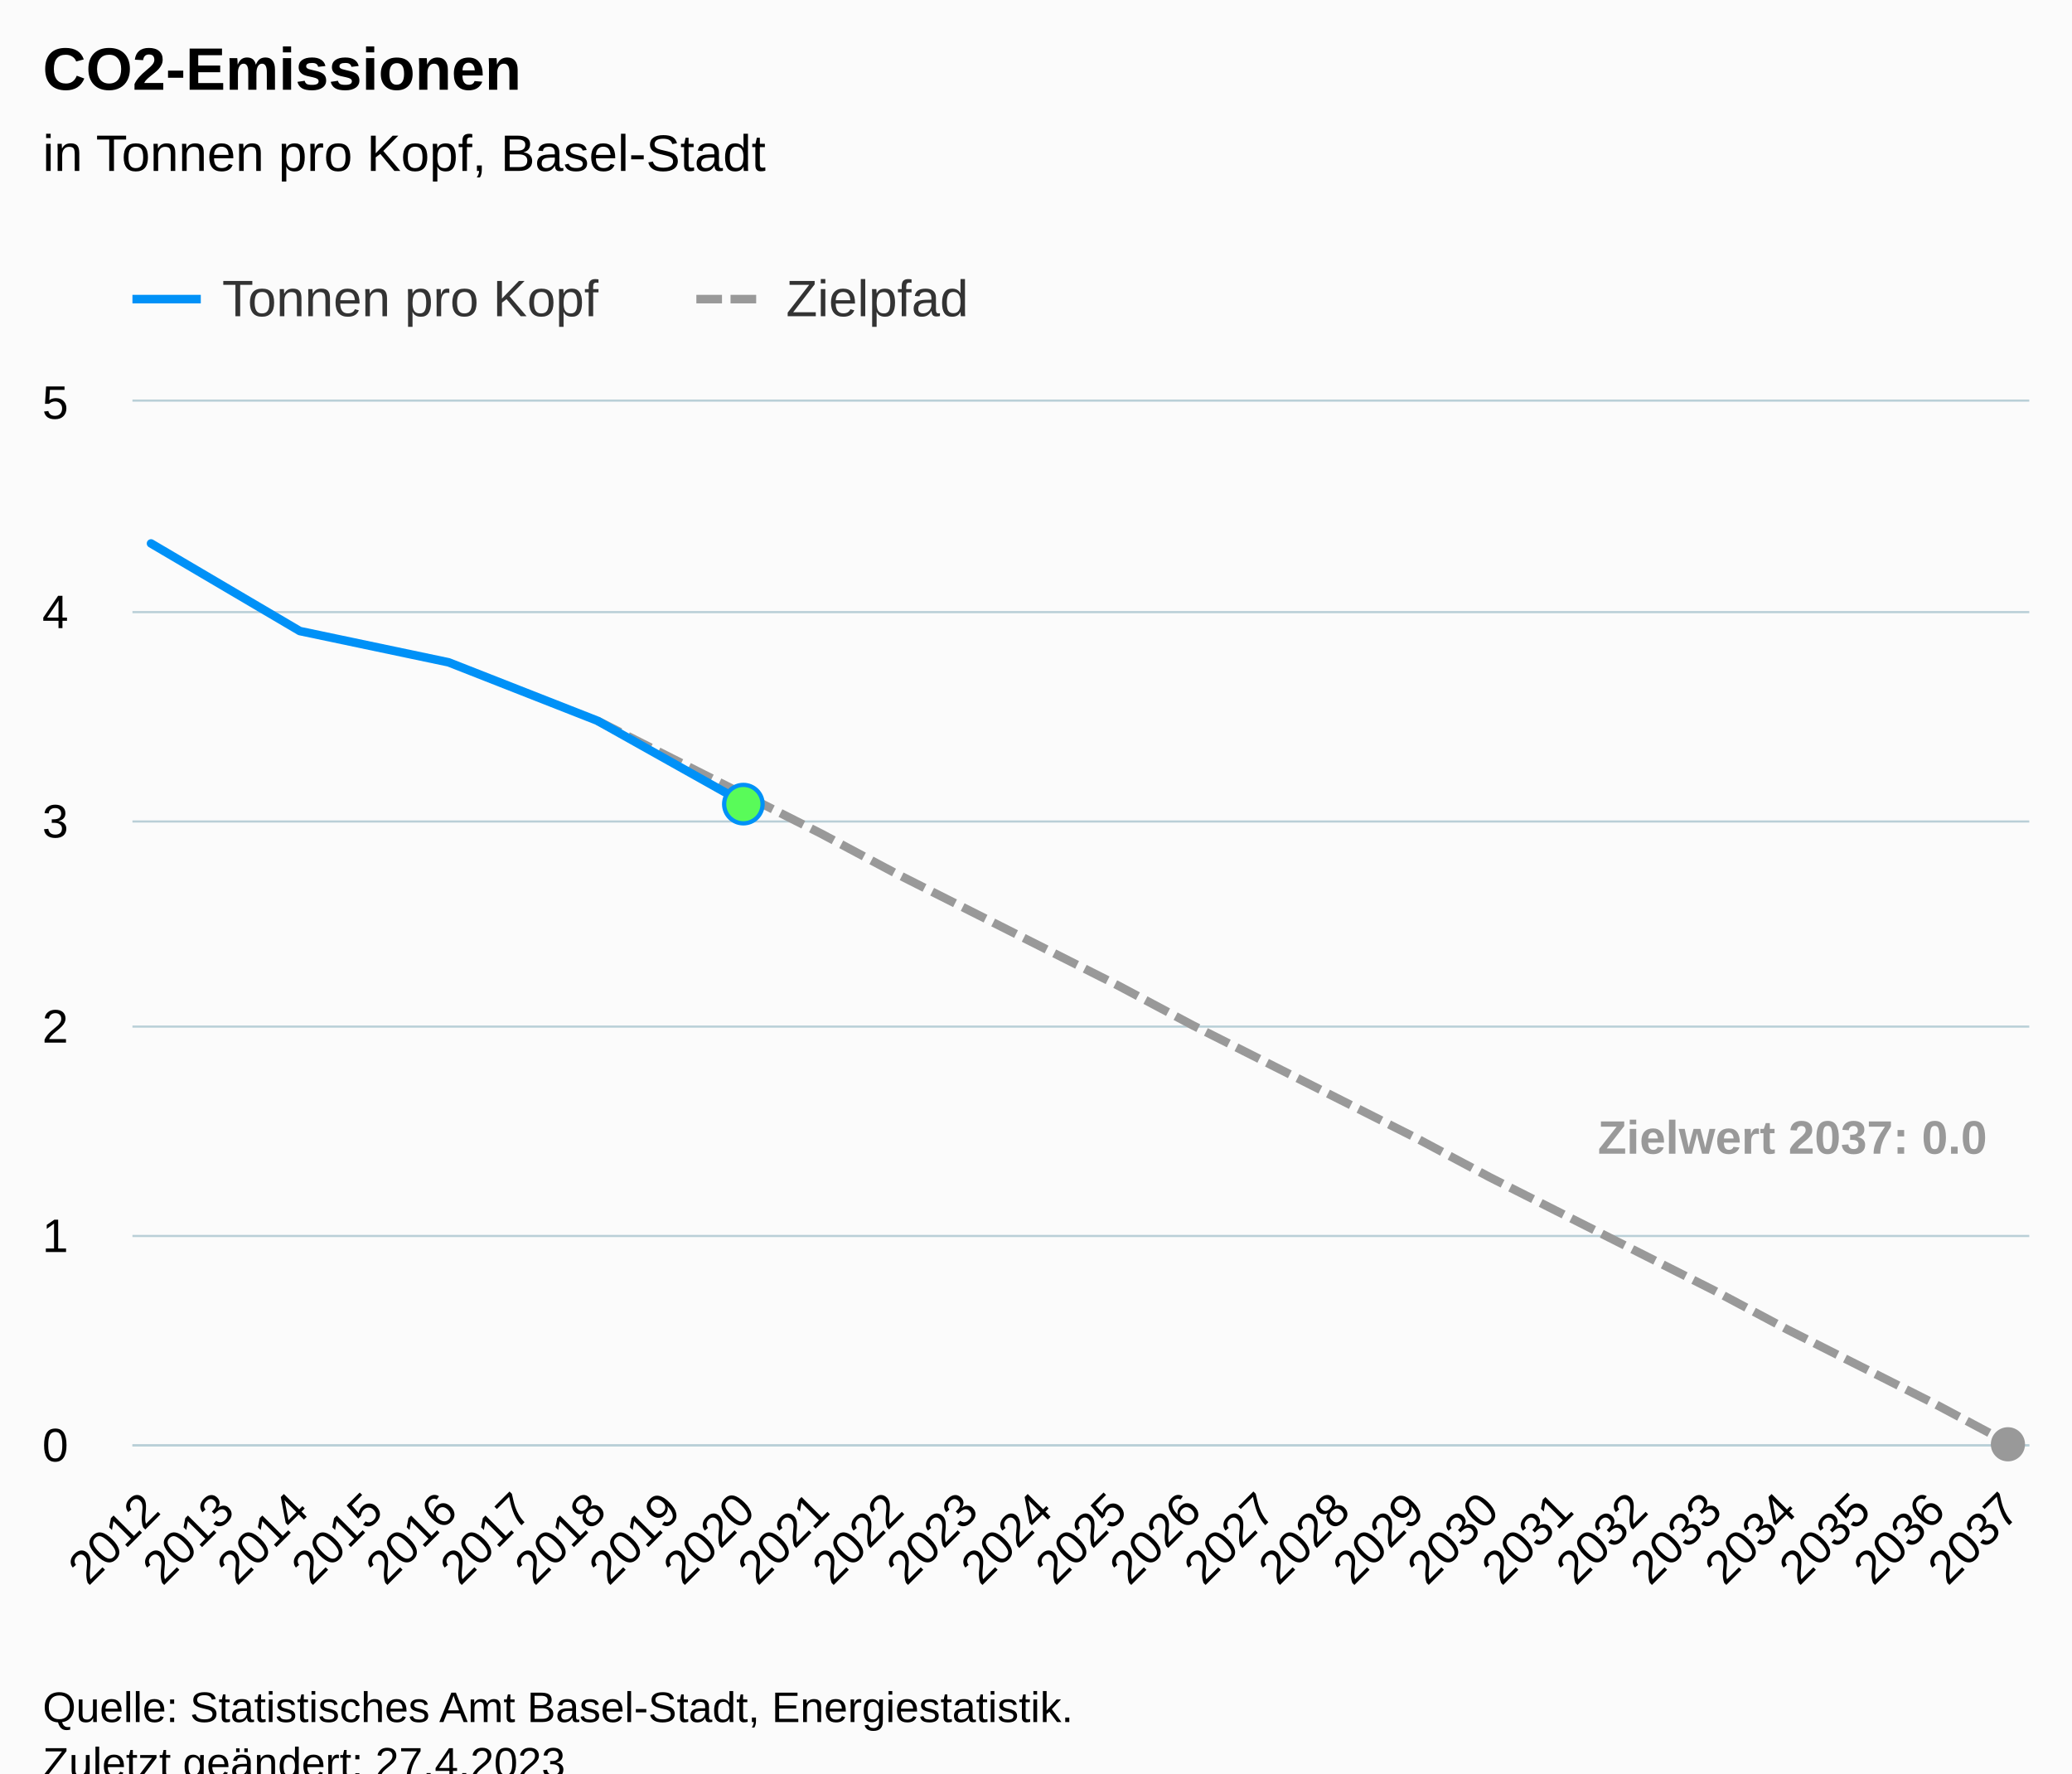
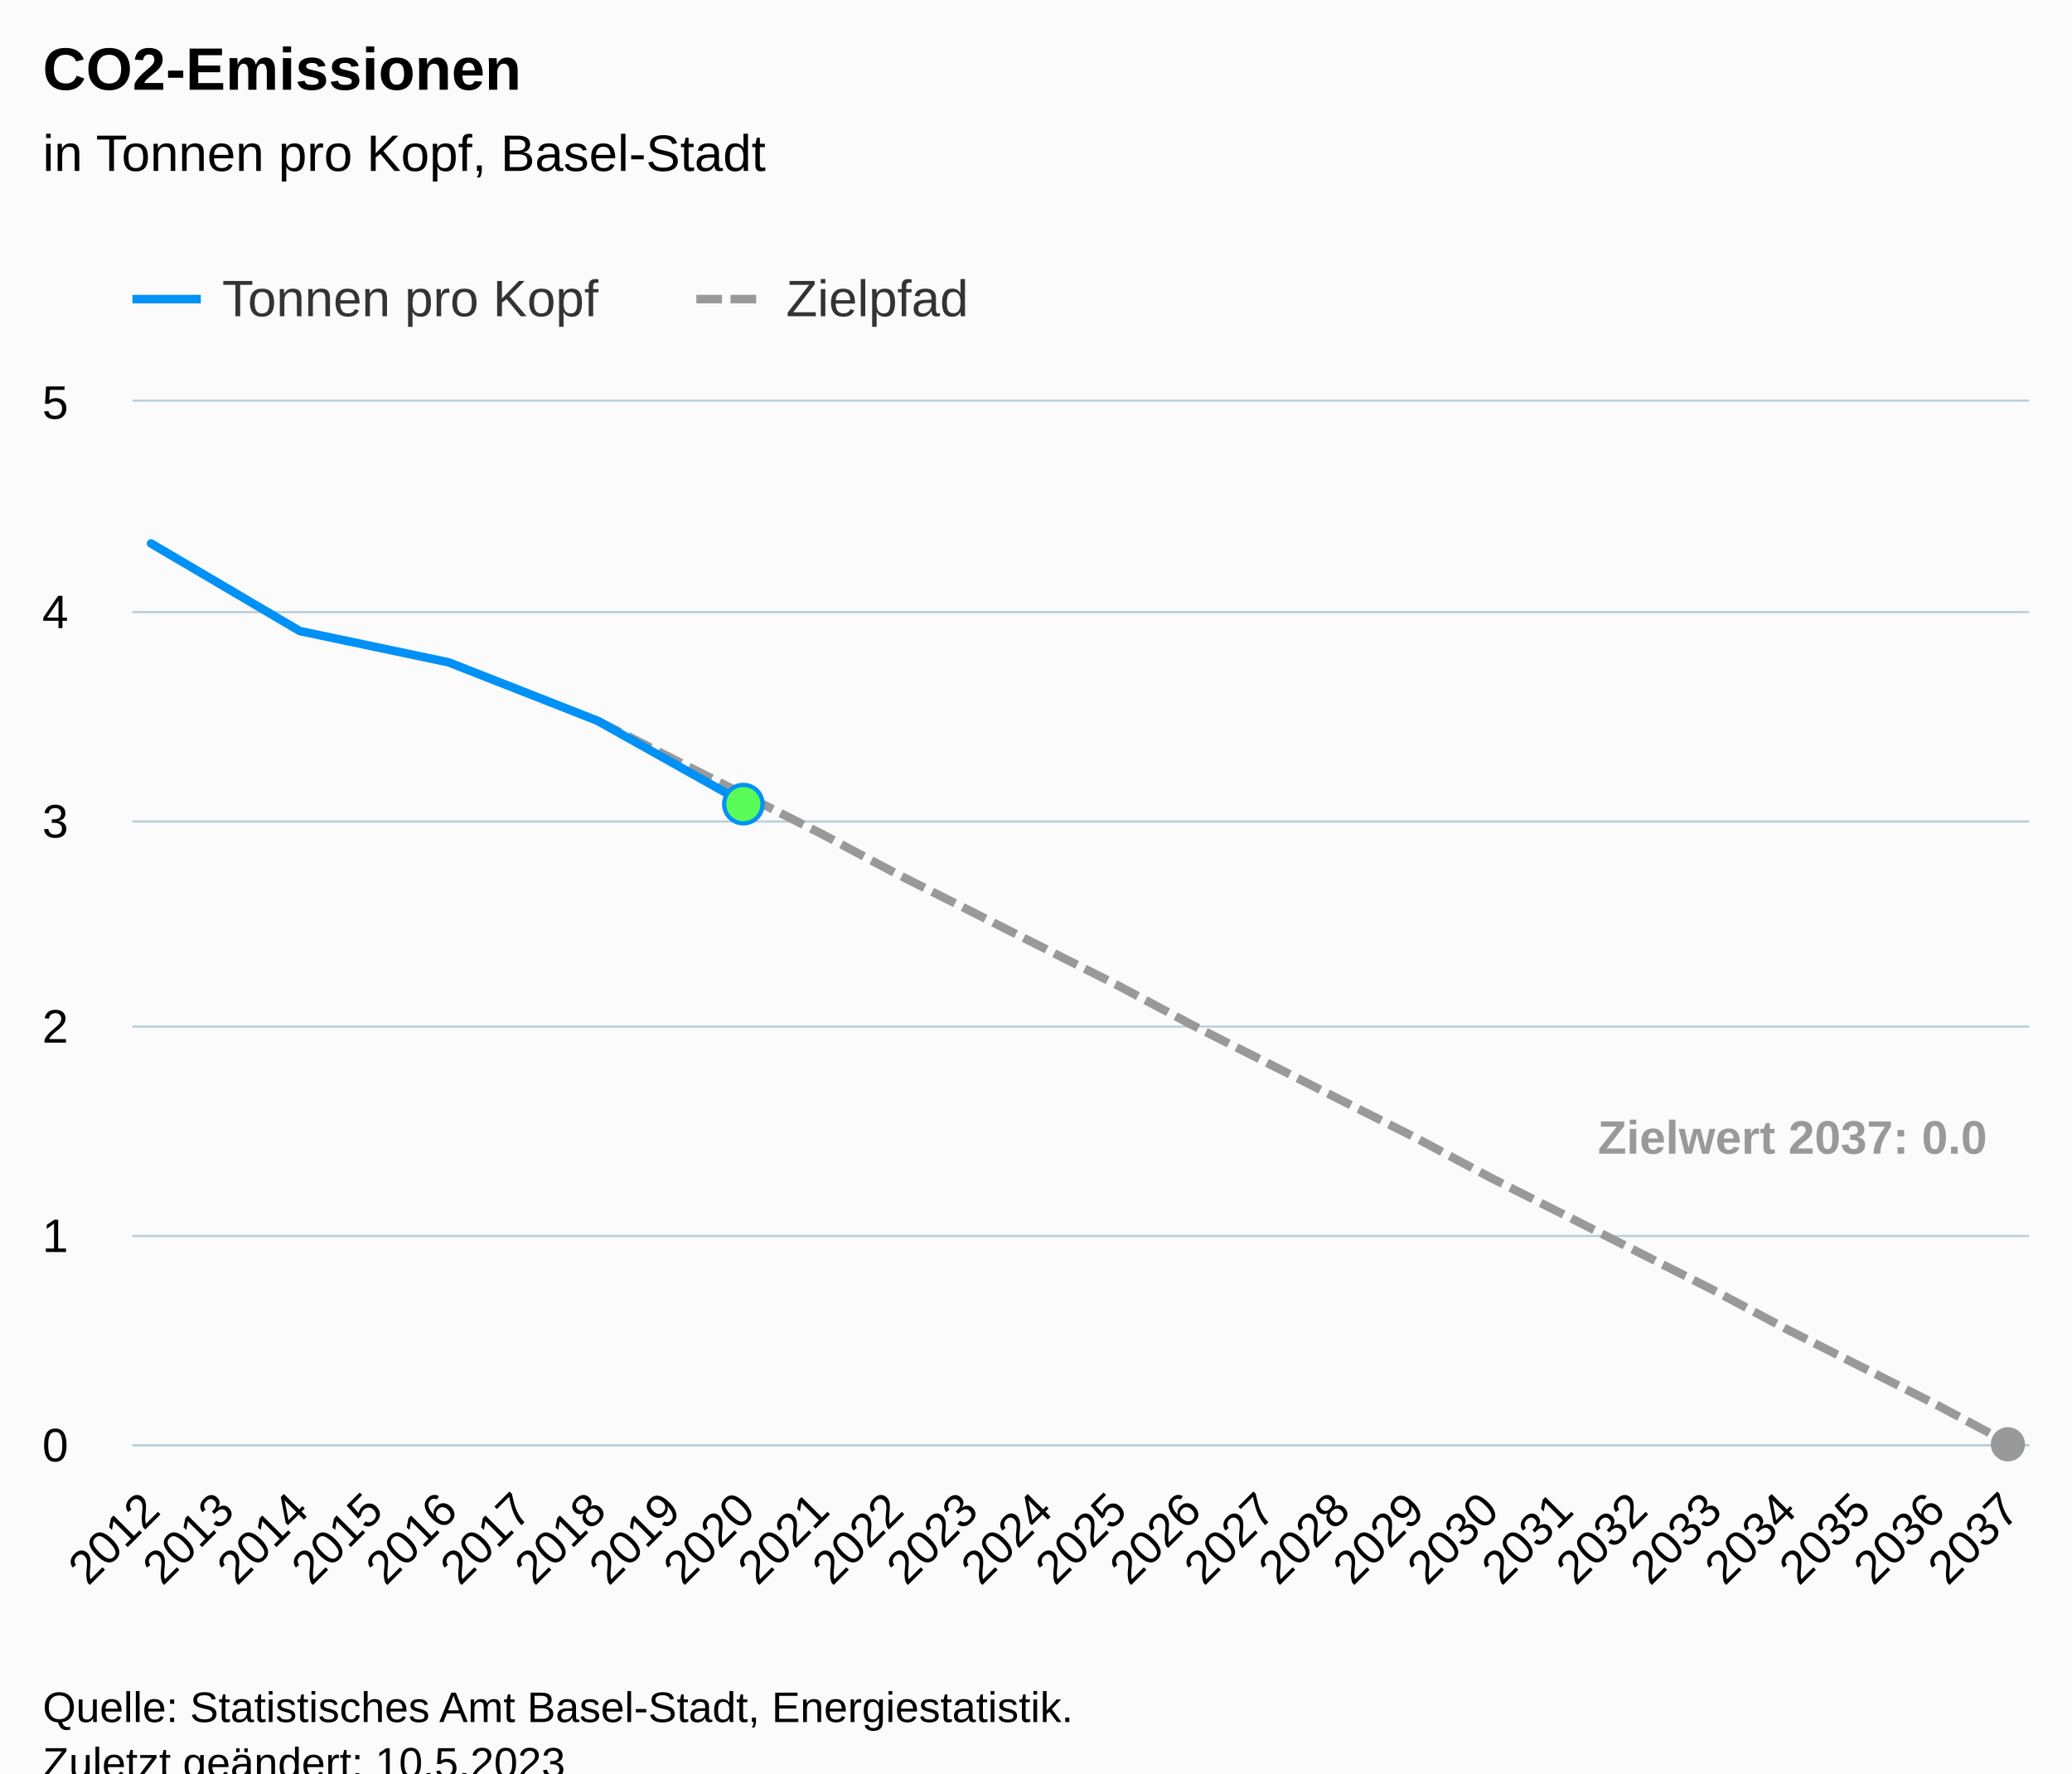
<svg xmlns="http://www.w3.org/2000/svg" version="1.1" class="highcharts-root" style="font-family:Arial;font-size:12px;" viewBox="0 0 485 415">
  <defs>
-     <clipPath id="highcharts-6tjv9og-85-">
+     <clipPath id="highcharts-ss9s5k5-85-">
      <rect x="0" y="0" width="444" height="244" fill="none" />
    </clipPath>
-     <clipPath id="highcharts-6tjv9og-112-">
+     <clipPath id="highcharts-ss9s5k5-112-">
      <rect x="0" y="0" width="444" height="244" fill="none" />
    </clipPath>
-     <clipPath id="highcharts-6tjv9og-165-">
+     <clipPath id="highcharts-ss9s5k5-165-">
      <rect x="31" y="94" width="444" height="244" fill="none" />
    </clipPath>
  </defs>
  <rect fill="#fbfbfb" class="highcharts-background" x="0" y="0" width="485" height="428" rx="0" ry="0" />
  <rect fill="none" class="highcharts-plot-background" x="31" y="94" width="444" height="244" />
  <g class="highcharts-pane-group" data-z-index="0" />
  <g class="highcharts-grid highcharts-xaxis-grid" data-z-index="1">
    <path fill="none" data-z-index="1" class="highcharts-grid-line" d="M 34.5 94 L 34.5 338" opacity="1" />
    <path fill="none" data-z-index="1" class="highcharts-grid-line" d="M 52.5 94 L 52.5 338" opacity="1" />
    <path fill="none" data-z-index="1" class="highcharts-grid-line" d="M 69.5 94 L 69.5 338" opacity="1" />
    <path fill="none" data-z-index="1" class="highcharts-grid-line" d="M 87.5 94 L 87.5 338" opacity="1" />
    <path fill="none" data-z-index="1" class="highcharts-grid-line" d="M 104.5 94 L 104.5 338" opacity="1" />
    <path fill="none" data-z-index="1" class="highcharts-grid-line" d="M 121.5 94 L 121.5 338" opacity="1" />
    <path fill="none" data-z-index="1" class="highcharts-grid-line" d="M 139.5 94 L 139.5 338" opacity="1" />
    <path fill="none" data-z-index="1" class="highcharts-grid-line" d="M 156.5 94 L 156.5 338" opacity="1" />
    <path fill="none" data-z-index="1" class="highcharts-grid-line" d="M 174.5 94 L 174.5 338" opacity="1" />
    <path fill="none" data-z-index="1" class="highcharts-grid-line" d="M 191.5 94 L 191.5 338" opacity="1" />
    <path fill="none" data-z-index="1" class="highcharts-grid-line" d="M 208.5 94 L 208.5 338" opacity="1" />
    <path fill="none" data-z-index="1" class="highcharts-grid-line" d="M 226.5 94 L 226.5 338" opacity="1" />
    <path fill="none" data-z-index="1" class="highcharts-grid-line" d="M 243.5 94 L 243.5 338" opacity="1" />
    <path fill="none" data-z-index="1" class="highcharts-grid-line" d="M 261.5 94 L 261.5 338" opacity="1" />
    <path fill="none" data-z-index="1" class="highcharts-grid-line" d="M 278.5 94 L 278.5 338" opacity="1" />
    <path fill="none" data-z-index="1" class="highcharts-grid-line" d="M 296.5 94 L 296.5 338" opacity="1" />
    <path fill="none" data-z-index="1" class="highcharts-grid-line" d="M 313.5 94 L 313.5 338" opacity="1" />
    <path fill="none" data-z-index="1" class="highcharts-grid-line" d="M 330.5 94 L 330.5 338" opacity="1" />
    <path fill="none" data-z-index="1" class="highcharts-grid-line" d="M 348.5 94 L 348.5 338" opacity="1" />
    <path fill="none" data-z-index="1" class="highcharts-grid-line" d="M 365.5 94 L 365.5 338" opacity="1" />
    <path fill="none" data-z-index="1" class="highcharts-grid-line" d="M 383.5 94 L 383.5 338" opacity="1" />
    <path fill="none" data-z-index="1" class="highcharts-grid-line" d="M 400.5 94 L 400.5 338" opacity="1" />
    <path fill="none" data-z-index="1" class="highcharts-grid-line" d="M 417.5 94 L 417.5 338" opacity="1" />
    <path fill="none" data-z-index="1" class="highcharts-grid-line" d="M 435.5 94 L 435.5 338" opacity="1" />
    <path fill="none" data-z-index="1" class="highcharts-grid-line" d="M 452.5 94 L 452.5 338" opacity="1" />
    <path fill="none" data-z-index="1" class="highcharts-grid-line" d="M 470.5 94 L 470.5 338" opacity="1" />
  </g>
  <g class="highcharts-grid highcharts-yaxis-grid" data-z-index="1">
    <path fill="none" stroke="#B9CFD7" stroke-width="0.5" data-z-index="1" class="highcharts-grid-line" d="M 31 338.25 L 475 338.25" opacity="1" />
    <path fill="none" stroke="#B9CFD7" stroke-width="0.5" data-z-index="1" class="highcharts-grid-line" d="M 31 289.25 L 475 289.25" opacity="1" />
    <path fill="none" stroke="#B9CFD7" stroke-width="0.5" data-z-index="1" class="highcharts-grid-line" d="M 31 240.25 L 475 240.25" opacity="1" />
    <path fill="none" stroke="#B9CFD7" stroke-width="0.5" data-z-index="1" class="highcharts-grid-line" d="M 31 192.25 L 475 192.25" opacity="1" />
    <path fill="none" stroke="#B9CFD7" stroke-width="0.5" data-z-index="1" class="highcharts-grid-line" d="M 31 143.25 L 475 143.25" opacity="1" />
    <path fill="none" stroke="#B9CFD7" stroke-width="0.5" data-z-index="1" class="highcharts-grid-line" d="M 31 93.75 L 475 93.75" opacity="1" />
  </g>
  <rect fill="none" class="highcharts-plot-border" data-z-index="1" x="31" y="94" width="444" height="244" />
  <g class="highcharts-axis highcharts-xaxis" data-z-index="2">
    <path fill="none" class="highcharts-axis-line" stroke="#B9CFD7" stroke-width="0.5" data-z-index="7" d="M 31 338.25 L 475 338.25" />
  </g>
  <g class="highcharts-axis highcharts-yaxis" data-z-index="2">
    <path fill="none" class="highcharts-axis-line" data-z-index="7" d="M 31 94 L 31 338" />
  </g>
  <g class="highcharts-series-group" data-z-index="3">
-     <g class="highcharts-series highcharts-series-1 highcharts-line-series" data-z-index="0.1" opacity="1" transform="translate(31,94) scale(1 1)" clip-path="url(#highcharts-6tjv9og-112-)">
+     <g class="highcharts-series highcharts-series-1 highcharts-line-series" data-z-index="0.1" opacity="1" transform="translate(31,94) scale(1 1)" clip-path="url(#highcharts-ss9s5k5-112-)">
      <path fill="none" d="M 108.824 74.664 L 126.235 83.448 L 143.647 92.232 L 161.059 101.016 L 178.471 110.288 L 195.882 119.072 L 213.294 127.856 L 230.706 136.64 L 248.118 145.912 L 265.529 154.696 L 282.941 163.48 L 300.353 172.264 L 317.765 181.536 L 335.176 190.32 L 352.588 199.104 L 370 207.888 L 387.412 217.16 L 404.824 225.944 L 422.235 234.728 L 439.647 244" class="highcharts-graph" data-z-index="1" stroke="#999999" stroke-width="2" stroke-dasharray="6,2" />
    </g>
    <g class="highcharts-markers highcharts-series-1 highcharts-line-series" data-z-index="0.1" opacity="1" transform="translate(31,94) scale(1 1)" clip-path="none">
      <path fill="#999999" d="M 439 248 A 4 4 0 1 1 439.004 248 Z" opacity="1" class="highcharts-point" />
    </g>
-     <g class="highcharts-series highcharts-series-2 highcharts-line-series highcharts-color-0" visibility="hidden" data-z-index="0.1" opacity="1" transform="translate(31,94) scale(1 1)" clip-path="url(#highcharts-6tjv9og-112-)">
+     <g class="highcharts-series highcharts-series-2 highcharts-line-series highcharts-color-0" visibility="hidden" data-z-index="0.1" opacity="1" transform="translate(31,94) scale(1 1)" clip-path="url(#highcharts-ss9s5k5-112-)">
      <path fill="none" d="M 143.647 244" class="highcharts-graph" data-z-index="1" stroke="#7cb5ec" stroke-width="2" stroke-linejoin="round" stroke-linecap="round" />
    </g>
    <g class="highcharts-markers highcharts-series-2 highcharts-line-series highcharts-color-0" visibility="hidden" data-z-index="0.1" opacity="1" transform="translate(31,94) scale(1 1)" clip-path="none" />
-     <g class="highcharts-series highcharts-series-0 highcharts-line-series" data-z-index="2" opacity="1" transform="translate(31,94) scale(1 1)" clip-path="url(#highcharts-6tjv9og-112-)">
+     <g class="highcharts-series highcharts-series-0 highcharts-line-series" data-z-index="2" opacity="1" transform="translate(31,94) scale(1 1)" clip-path="url(#highcharts-ss9s5k5-112-)">
      <path fill="none" d="M 4.353 33.184 L 39.176 53.68 L 74 61 L 108.824 74.664 L 143.647 94.184" class="highcharts-graph" data-z-index="1" stroke="#0091f7" stroke-width="2" stroke-linejoin="round" stroke-linecap="round" />
    </g>
    <g class="highcharts-markers highcharts-series-0 highcharts-line-series" data-z-index="2" opacity="1" transform="translate(31,94) scale(1 1)" clip-path="none">
      <path fill="#59fb59" d="M 143 98.684 A 4.5 4.5 0 1 1 143.004 98.684 Z" stroke="#0091f7" stroke-width="1" opacity="1" class="highcharts-point" />
    </g>
  </g>
  <text x="10" text-anchor="start" class="highcharts-title" data-z-index="4" style="color:#000000;font-size:14px;font-weight:bold;fill:#000000;" y="21">
    <tspan>CO2-Emissionen</tspan>
  </text>
  <text x="10" text-anchor="start" class="highcharts-subtitle" data-z-index="4" style="color:#000000;font-size:12px;font-weight:normal;fill:#000000;" y="40">
    <tspan>in Tonnen pro Kopf, Basel-Stadt</tspan>
  </text>
  <text x="10" text-anchor="start" class="highcharts-caption" data-z-index="4" style="color:#666666;fill:#666666;" y="385" />
  <g class="highcharts-data-labels highcharts-series-1 highcharts-line-series" data-z-index="6" opacity="1" transform="translate(31,94) scale(1 1)">
    <g class="highcharts-label highcharts-data-label highcharts-data-label-color-undefined" data-z-index="1" transform="translate(338,160)">
      <text x="5" data-z-index="1" y="16" style="color:#999999;font-size:11px;font-weight:bold;fill:#999999;">
        <tspan>Zielwert 2037: 0.0</tspan>
      </text>
    </g>
  </g>
  <g class="highcharts-legend" data-z-index="7" transform="translate(23,56)">
    <rect fill="none" class="highcharts-legend-box" rx="0" ry="0" x="0" y="0" width="213" height="26" visibility="visible" />
    <g data-z-index="1">
      <g>
        <g class="highcharts-legend-item highcharts-line-series highcharts-color-undefined highcharts-series-0" data-z-index="1" transform="translate(8,3)">
          <path fill="none" d="M 0 11 L 16 11" class="highcharts-graph" stroke="#0091f7" stroke-width="2" />
          <text x="21" style="color:#333333;cursor:pointer;font-size:12px;font-weight:normal;fill:#333333;" text-anchor="start" data-z-index="2" y="15">
            <tspan>Tonnen pro Kopf</tspan>
          </text>
        </g>
        <g class="highcharts-legend-item highcharts-line-series highcharts-color-undefined highcharts-series-1" data-z-index="1" transform="translate(140,3)">
          <path fill="none" d="M 0 11 L 16 11" class="highcharts-graph" stroke-dasharray="6,2" stroke="#999999" stroke-width="2" />
          <text x="21" y="15" style="color:#333333;cursor:pointer;font-size:12px;font-weight:normal;fill:#333333;" text-anchor="start" data-z-index="2">
            <tspan>Zielpfad</tspan>
          </text>
        </g>
      </g>
    </g>
  </g>
  <g class="highcharts-axis-labels highcharts-xaxis-labels" data-z-index="7">
    <text x="37.946" style="color:#000000;cursor:default;font-size:11px;fill:#000000;" text-anchor="end" transform="translate(0,0) rotate(-45 37.94567 354)" y="354" opacity="1">2012</text>
    <text x="55.357" style="color:#000000;cursor:default;font-size:11px;fill:#000000;" text-anchor="end" transform="translate(0,0) rotate(-45 55.35743 354)" y="354" opacity="1">2013</text>
    <text x="72.769" style="color:#000000;cursor:default;font-size:11px;fill:#000000;" text-anchor="end" transform="translate(0,0) rotate(-45 72.7692 354)" y="354" opacity="1">2014</text>
    <text x="90.181" style="color:#000000;cursor:default;font-size:11px;fill:#000000;" text-anchor="end" transform="translate(0,0) rotate(-45 90.18096 354)" y="354" opacity="1">2015</text>
    <text x="107.593" style="color:#000000;cursor:default;font-size:11px;fill:#000000;" text-anchor="end" transform="translate(0,0) rotate(-45 107.5927 354)" y="354" opacity="1">2016</text>
    <text x="125.004" style="color:#000000;cursor:default;font-size:11px;fill:#000000;" text-anchor="end" transform="translate(0,0) rotate(-45 125.0045 354)" y="354" opacity="1">2017</text>
    <text x="142.416" style="color:#000000;cursor:default;font-size:11px;fill:#000000;" text-anchor="end" transform="translate(0,0) rotate(-45 142.4163 354)" y="354" opacity="1">2018</text>
    <text x="159.828" style="color:#000000;cursor:default;font-size:11px;fill:#000000;" text-anchor="end" transform="translate(0,0) rotate(-45 159.828 354)" y="354" opacity="1">2019</text>
    <text x="177.24" style="color:#000000;cursor:default;font-size:11px;fill:#000000;" text-anchor="end" transform="translate(0,0) rotate(-45 177.2398 354)" y="354" opacity="1">2020</text>
    <text x="194.652" style="color:#000000;cursor:default;font-size:11px;fill:#000000;" text-anchor="end" transform="translate(0,0) rotate(-45 194.6515 354)" y="354" opacity="1">2021</text>
    <text x="212.063" style="color:#000000;cursor:default;font-size:11px;fill:#000000;" text-anchor="end" transform="translate(0,0) rotate(-45 212.0633 354)" y="354" opacity="1">2022</text>
    <text x="229.475" style="color:#000000;cursor:default;font-size:11px;fill:#000000;" text-anchor="end" transform="translate(0,0) rotate(-45 229.4751 354)" y="354" opacity="1">2023</text>
    <text x="246.887" style="color:#000000;cursor:default;font-size:11px;fill:#000000;" text-anchor="end" transform="translate(0,0) rotate(-45 246.8868 354)" y="354" opacity="1">2024</text>
    <text x="264.299" style="color:#000000;cursor:default;font-size:11px;fill:#000000;" text-anchor="end" transform="translate(0,0) rotate(-45 264.2986 354)" y="354" opacity="1">2025</text>
    <text x="281.71" style="color:#000000;cursor:default;font-size:11px;fill:#000000;" text-anchor="end" transform="translate(0,0) rotate(-45 281.7104 354)" y="354" opacity="1">2026</text>
    <text x="299.122" style="color:#000000;cursor:default;font-size:11px;fill:#000000;" text-anchor="end" transform="translate(0,0) rotate(-45 299.1221 354)" y="354" opacity="1">2027</text>
    <text x="316.534" style="color:#000000;cursor:default;font-size:11px;fill:#000000;" text-anchor="end" transform="translate(0,0) rotate(-45 316.5339 354)" y="354" opacity="1">2028</text>
    <text x="333.946" style="color:#000000;cursor:default;font-size:11px;fill:#000000;" text-anchor="end" transform="translate(0,0) rotate(-45 333.9457 354)" y="354" opacity="1">2029</text>
    <text x="351.357" style="color:#000000;cursor:default;font-size:11px;fill:#000000;" text-anchor="end" transform="translate(0,0) rotate(-45 351.3574 354)" y="354" opacity="1">2030</text>
    <text x="368.769" style="color:#000000;cursor:default;font-size:11px;fill:#000000;" text-anchor="end" transform="translate(0,0) rotate(-45 368.7692 354)" y="354" opacity="1">2031</text>
    <text x="386.181" style="color:#000000;cursor:default;font-size:11px;fill:#000000;" text-anchor="end" transform="translate(0,0) rotate(-45 386.181 354)" y="354" opacity="1">2032</text>
    <text x="403.593" style="color:#000000;cursor:default;font-size:11px;fill:#000000;" text-anchor="end" transform="translate(0,0) rotate(-45 403.5927 354)" y="354" opacity="1">2033</text>
    <text x="421.004" style="color:#000000;cursor:default;font-size:11px;fill:#000000;" text-anchor="end" transform="translate(0,0) rotate(-45 421.0045 354)" y="354" opacity="1">2034</text>
    <text x="438.416" style="color:#000000;cursor:default;font-size:11px;fill:#000000;" text-anchor="end" transform="translate(0,0) rotate(-45 438.4163 354)" y="354" opacity="1">2035</text>
    <text x="455.828" style="color:#000000;cursor:default;font-size:11px;fill:#000000;" text-anchor="end" transform="translate(0,0) rotate(-45 455.828 354)" y="354" opacity="1">2036</text>
    <text x="473.24" style="color:#000000;cursor:default;font-size:11px;fill:#000000;" text-anchor="end" transform="translate(0,0) rotate(-45 473.2398 354)" y="354" opacity="1">2037</text>
  </g>
  <g class="highcharts-axis-labels highcharts-yaxis-labels" data-z-index="7">
    <text x="16" style="color:#000000;cursor:default;font-size:11px;fill:#000000;" text-anchor="end" transform="translate(0,0)" y="342" opacity="1">0</text>
    <text x="16" style="color:#000000;cursor:default;font-size:11px;fill:#000000;" text-anchor="end" transform="translate(0,0)" y="293" opacity="1">1</text>
    <text x="16" style="color:#000000;cursor:default;font-size:11px;fill:#000000;" text-anchor="end" transform="translate(0,0)" y="244" opacity="1">2</text>
    <text x="16" style="color:#000000;cursor:default;font-size:11px;fill:#000000;" text-anchor="end" transform="translate(0,0)" y="196" opacity="1">3</text>
    <text x="16" style="color:#000000;cursor:default;font-size:11px;fill:#000000;" text-anchor="end" transform="translate(0,0)" y="147" opacity="1">4</text>
    <text x="16" style="color:#000000;cursor:default;font-size:11px;fill:#000000;" text-anchor="end" transform="translate(0,0)" y="98" opacity="1">5</text>
  </g>
  <text x="10" class="highcharts-credits" text-anchor="start" data-z-index="8" style="cursor:default;color:#000000;font-size:10px;fill:#000000;" y="403">
    <tspan>Quelle: Statistisches Amt Basel-Stadt, Energiestatistik.</tspan>
-     <tspan x="10" dy="13">Zuletzt geändert: 27.4.2023</tspan>
+     <tspan x="10" dy="13">Zuletzt geändert: 10.5.2023</tspan>
  </text>
-   <g class="highcharts-control-points" data-z-index="99" clip-path="url(#highcharts-6tjv9og-165-)" />
+   <g class="highcharts-control-points" data-z-index="99" clip-path="url(#highcharts-ss9s5k5-165-)" />
</svg>
